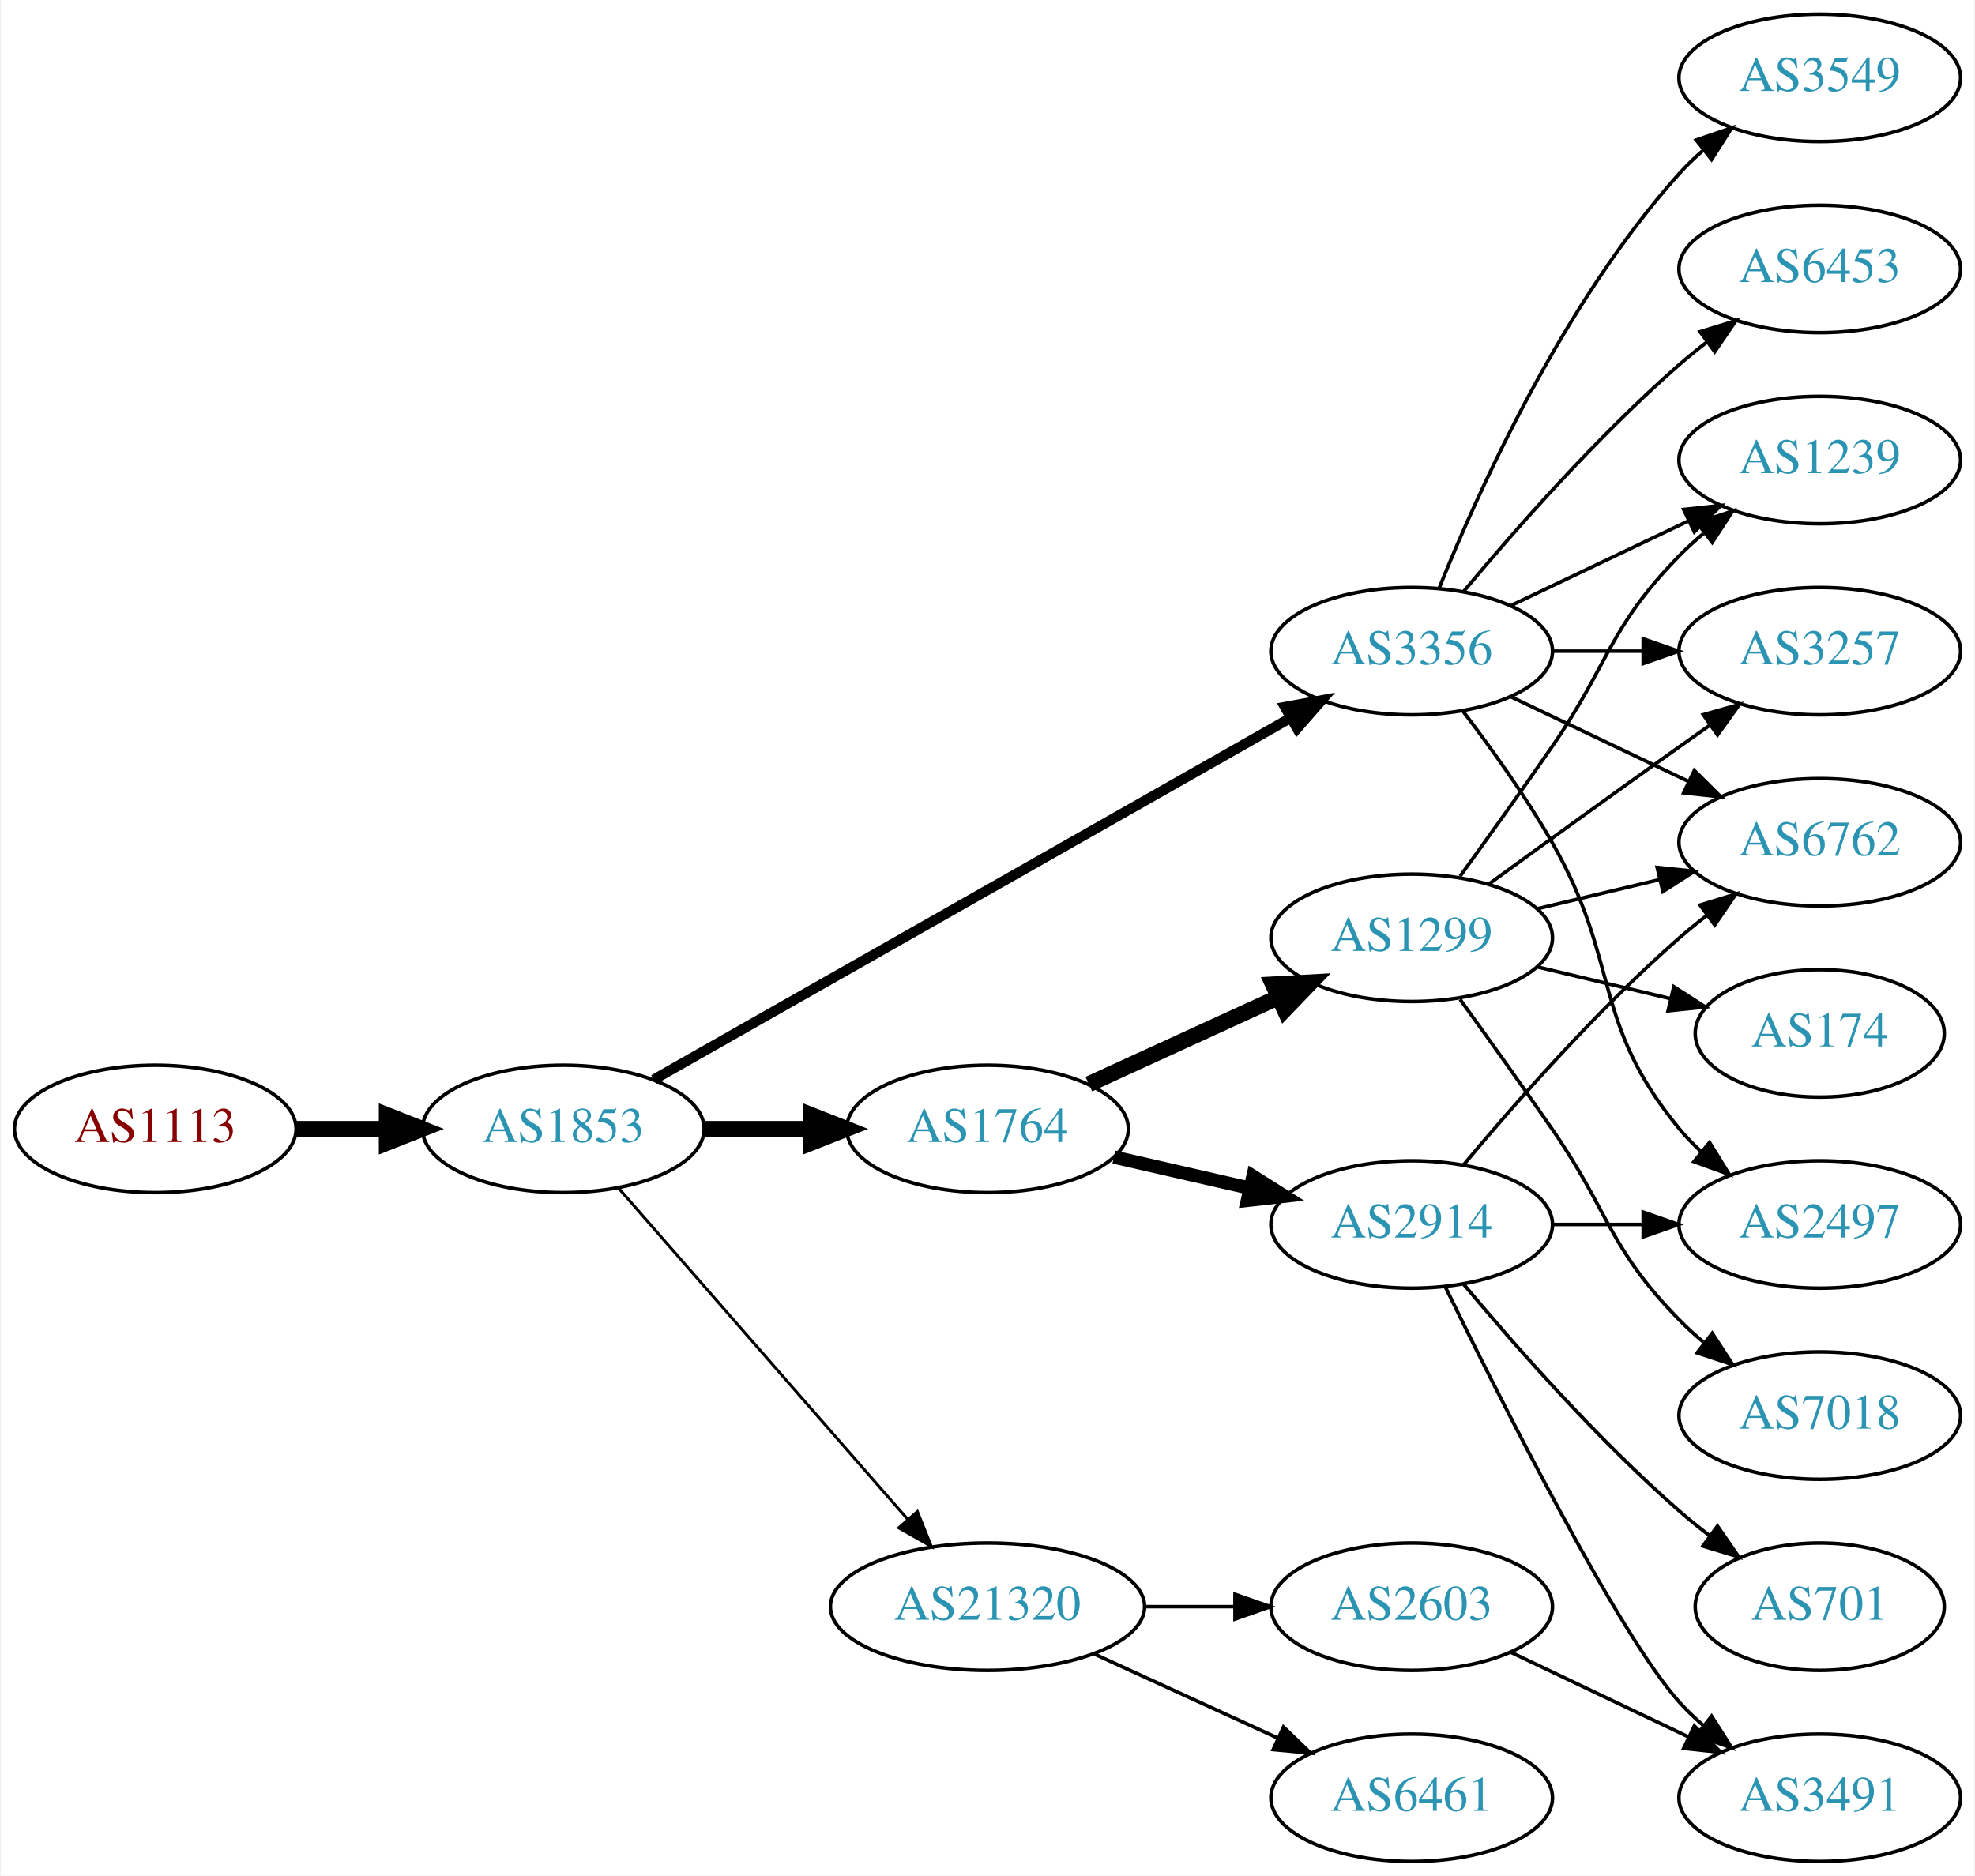
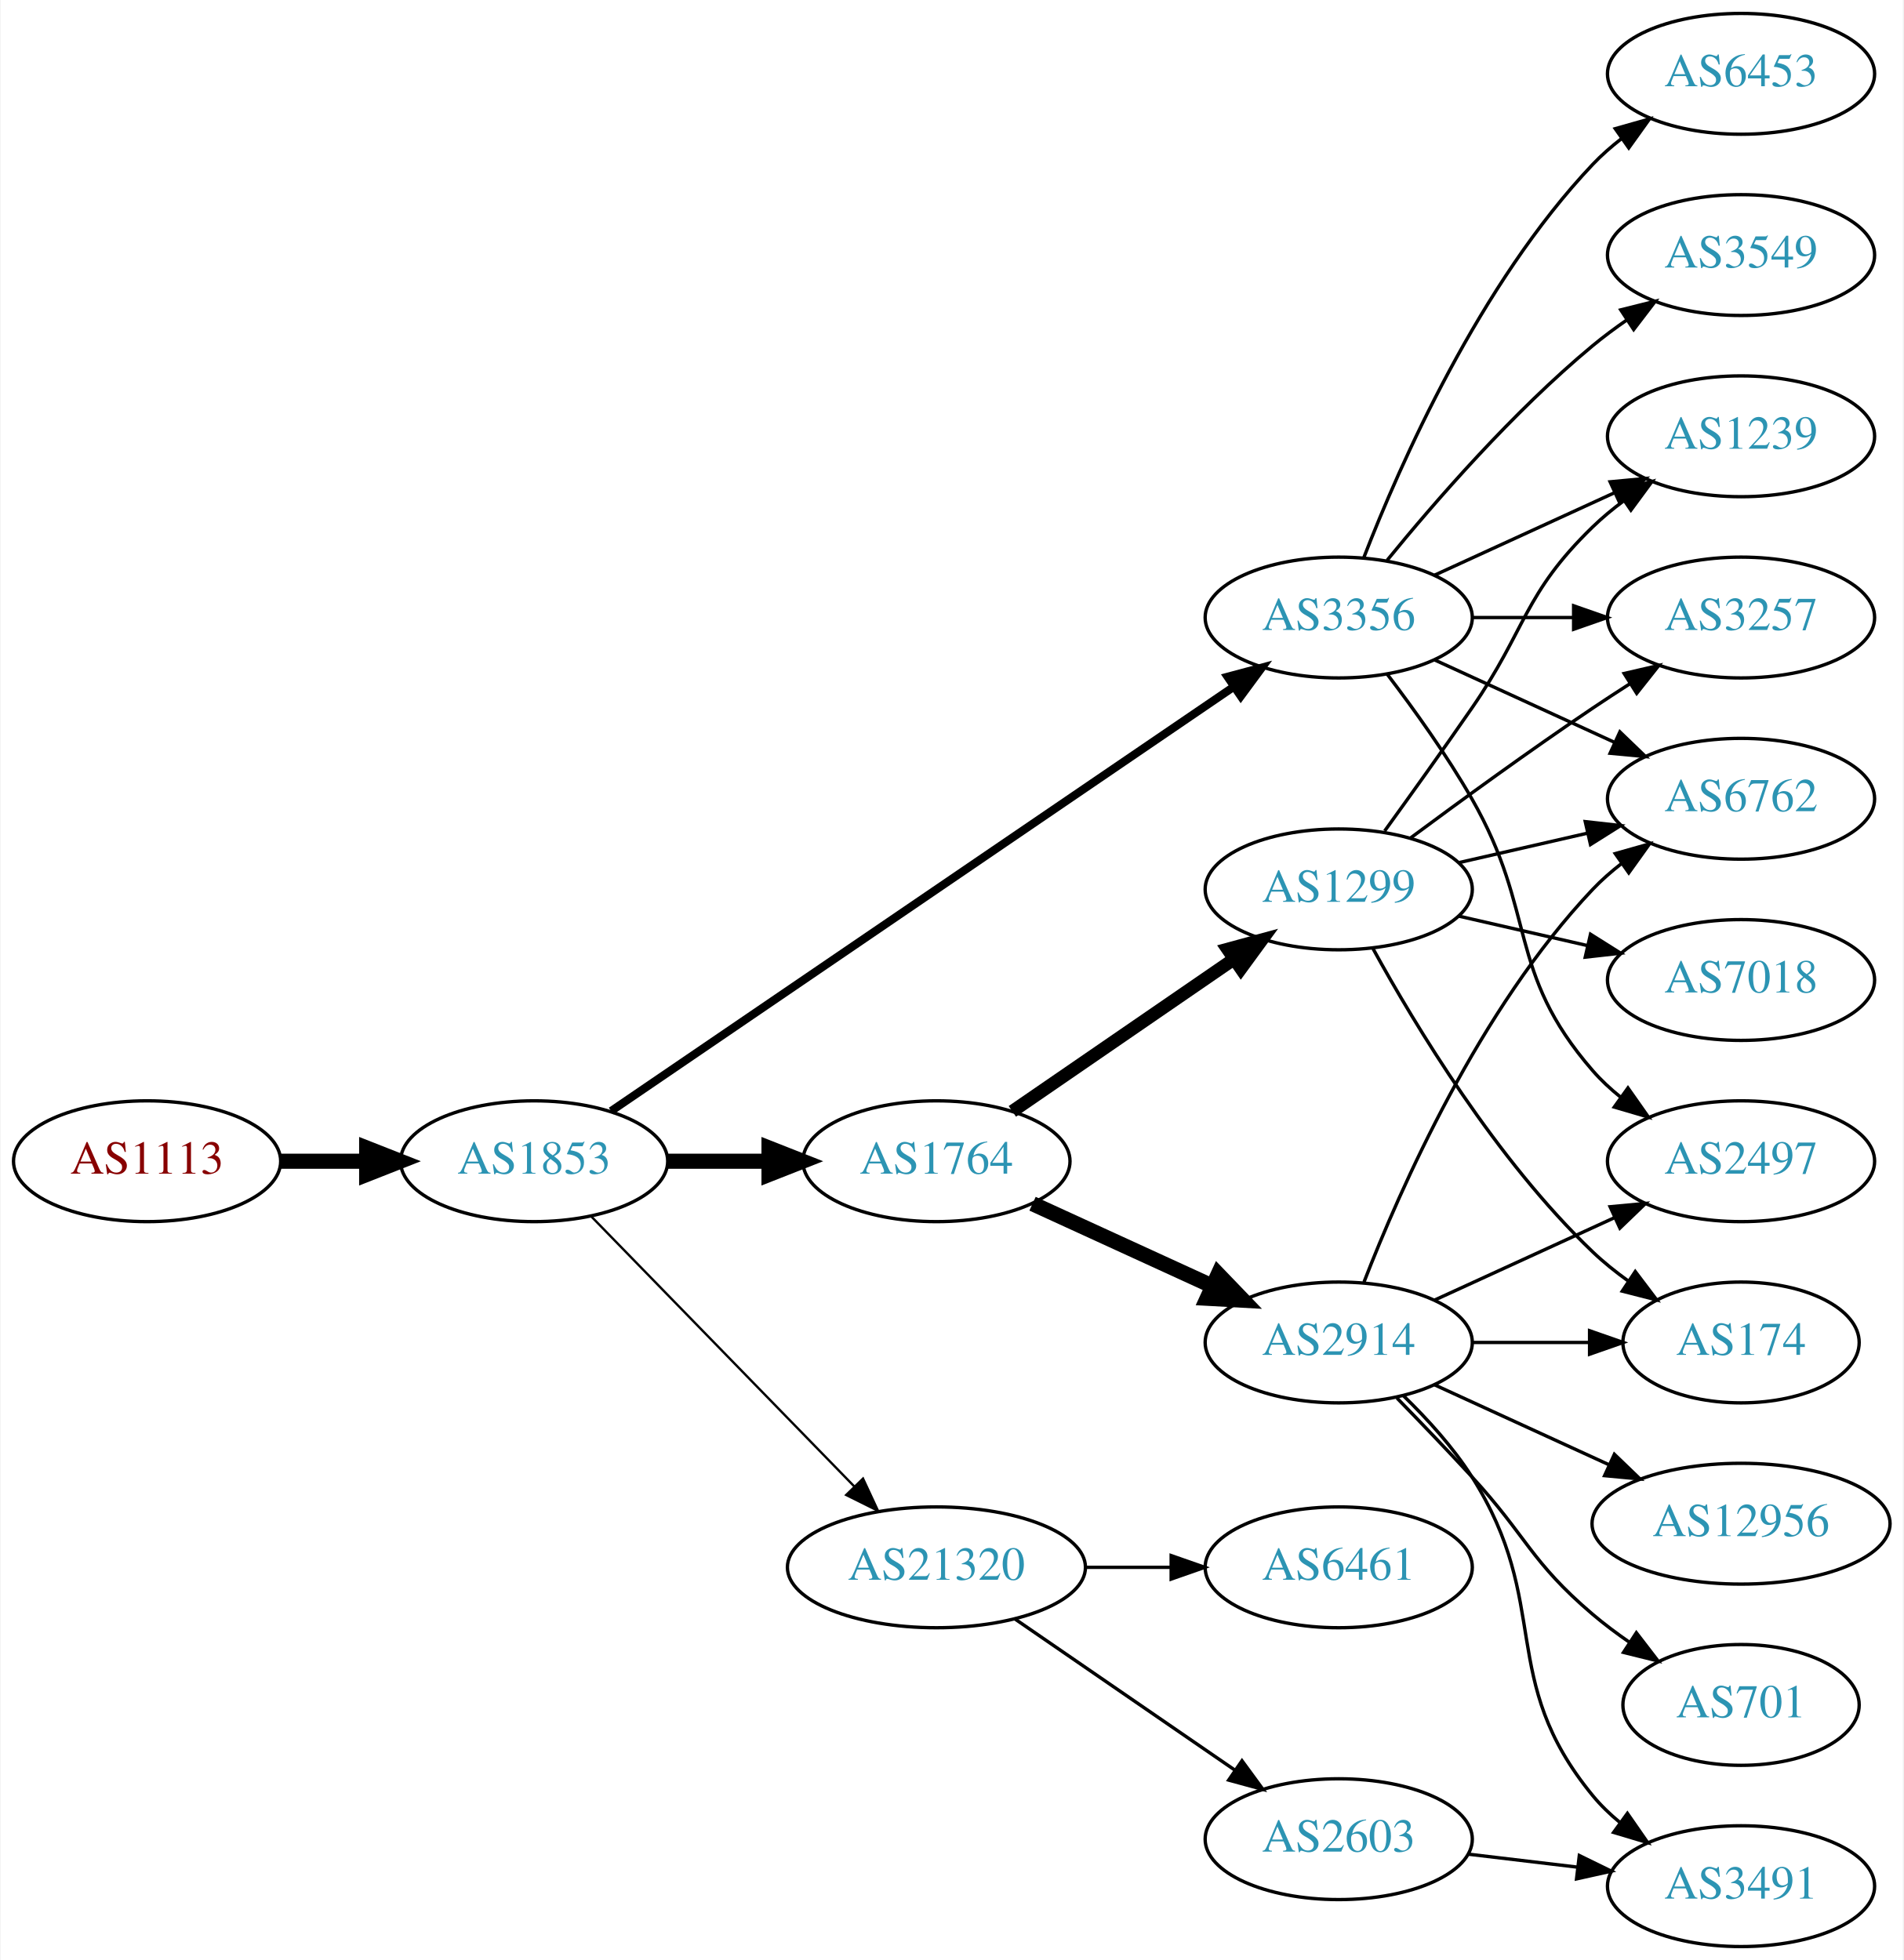
- <svg xmlns="http://www.w3.org/2000/svg" xmlns:xlink="http://www.w3.org/1999/xlink" width="558pt" height="530pt" viewBox="0.00 0.00 557.56 530.00">
-   <g id="graph0" class="graph" transform="scale(1 1) rotate(0) translate(4 526)">
-     <polygon fill="white" stroke="none" points="-4,4 -4,-526 553.564,-526 553.564,4 -4,4" />
+ <svg xmlns="http://www.w3.org/2000/svg" xmlns:xlink="http://www.w3.org/1999/xlink" width="567pt" height="584pt" viewBox="0.00 0.00 566.66 584.00">
+   <g id="graph0" class="graph" transform="scale(1 1) rotate(0) translate(4 580)">
+     <polygon fill="white" stroke="none" points="-4,4 -4,-580 562.663,-580 562.663,4 -4,4" />
    <g id="node1" class="node">
      <g id="a_node1">
        <a xlink:href="/asn/1113" xlink:title="AS1113 ~ Technische Universitaet Graz, AT [AT]">
-           <ellipse fill="#ffffff" stroke="black" cx="39.647" cy="-207" rx="39.794" ry="18" />
-           <text text-anchor="middle" x="39.647" y="-203.3" font-family="Times,serif" font-size="14.00" fill="#880000">AS1113</text>
+           <ellipse fill="#ffffff" stroke="black" cx="39.647" cy="-234" rx="39.794" ry="18" />
+           <text text-anchor="middle" x="39.647" y="-230.3" font-family="Times,serif" font-size="14.00" fill="#880000">AS1113</text>
        </a>
      </g>
    </g>
    <g id="node2" class="node">
      <g id="a_node2">
        <a xlink:href="/asn/1853" xlink:title="AS1853 ~ ACOnet Backbone [AT]">
-           <ellipse fill="#ffffff" stroke="black" cx="154.939" cy="-207" rx="39.794" ry="18" />
-           <text text-anchor="middle" x="154.939" y="-203.3" font-family="Times,serif" font-size="14.00" fill="#2c94b3">AS1853</text>
+           <ellipse fill="#ffffff" stroke="black" cx="154.939" cy="-234" rx="39.794" ry="18" />
+           <text text-anchor="middle" x="154.939" y="-230.3" font-family="Times,serif" font-size="14.00" fill="#2c94b3">AS1853</text>
        </a>
      </g>
    </g>
    <g id="edge1" class="edge">
-       <path fill="none" stroke="black" stroke-width="4.5" d="M79.319,-207C87.522,-207 96.286,-207 104.818,-207" />
-       <polygon fill="black" stroke="black" stroke-width="4.5" points="105.057,-210.938 115.057,-207 105.057,-203.063 105.057,-210.938" />
+       <path fill="none" stroke="black" stroke-width="4.5" d="M79.319,-234C87.522,-234 96.286,-234 104.818,-234" />
+       <polygon fill="black" stroke="black" stroke-width="4.5" points="105.057,-237.938 115.057,-234 105.057,-230.063 105.057,-237.938" />
    </g>
    <g id="node3" class="node">
      <g id="a_node3">
-         <a xlink:href="/asn/1764" xlink:title="AS1764 ~ NEXTLAYER-AS [AT]">
-           <ellipse fill="#ffffff" stroke="black" cx="274.782" cy="-207" rx="39.794" ry="18" />
-           <text text-anchor="middle" x="274.782" y="-203.3" font-family="Times,serif" font-size="14.00" fill="#2c94b3">AS1764</text>
+         <a xlink:href="/asn/3356" xlink:title="AS3356 ~ Level 3 Parent, LLC [US]">
+           <ellipse fill="#ffffff" stroke="black" cx="394.625" cy="-396" rx="39.794" ry="18" />
+           <text text-anchor="middle" x="394.625" y="-392.3" font-family="Times,serif" font-size="14.00" fill="#2c94b3">AS3356</text>
        </a>
      </g>
    </g>
    <g id="edge2" class="edge">
-       <path fill="none" stroke="black" stroke-width="4.5" d="M194.852,-207C204.405,-207 214.755,-207 224.718,-207" />
-       <polygon fill="black" stroke="black" stroke-width="4.5" points="224.91,-210.938 234.91,-207 224.91,-203.063 224.91,-210.938" />
+       <path fill="none" stroke="black" stroke-width="2.423" d="M177.874,-248.95C220.501,-278.004 314.596,-342.136 363.216,-375.274" />
+       <polygon fill="black" stroke="black" stroke-width="2.423" points="361.508,-378.346 371.743,-381.086 365.451,-372.562 361.508,-378.346" />
    </g>
    <g id="node4" class="node">
      <g id="a_node4">
-         <a xlink:href="/asn/3356" xlink:title="AS3356 ~ Level 3 Parent, LLC [US]">
-           <ellipse fill="#ffffff" stroke="black" cx="394.625" cy="-342" rx="39.794" ry="18" />
-           <text text-anchor="middle" x="394.625" y="-338.3" font-family="Times,serif" font-size="14.00" fill="#2c94b3">AS3356</text>
+         <a xlink:href="/asn/21320" xlink:title="AS21320 ~ GEANT Vereniging [EU]">
+           <ellipse fill="#ffffff" stroke="black" cx="274.782" cy="-113" rx="44.393" ry="18" />
+           <text text-anchor="middle" x="274.782" y="-109.3" font-family="Times,serif" font-size="14.00" fill="#2c94b3">AS21320</text>
        </a>
      </g>
    </g>
    <g id="edge3" class="edge">
-       <path fill="none" stroke="black" stroke-width="2.864" d="M180.481,-220.939C223.381,-245.305 312.036,-295.659 360.392,-323.125" />
-       <polygon fill="black" stroke="black" stroke-width="2.864" points="358.793,-326.241 369.217,-328.137 362.25,-320.155 358.793,-326.241" />
+       <path fill="none" stroke="black" stroke-width="0.692" d="M171.832,-217.681C192.014,-196.959 227.003,-161.033 250.275,-137.137" />
+       <polygon fill="black" stroke="black" stroke-width="0.692" points="252.915,-139.442 257.385,-129.836 247.9,-134.558 252.915,-139.442" />
    </g>
    <g id="node5" class="node">
      <g id="a_node5">
-         <a xlink:href="/asn/21320" xlink:title="AS21320 ~ GEANT Vereniging [EU]">
-           <ellipse fill="#ffffff" stroke="black" cx="274.782" cy="-72" rx="44.393" ry="18" />
-           <text text-anchor="middle" x="274.782" y="-68.3" font-family="Times,serif" font-size="14.00" fill="#2c94b3">AS21320</text>
+         <a xlink:href="/asn/1764" xlink:title="AS1764 ~ NEXTLAYER-AS [AT]">
+           <ellipse fill="#ffffff" stroke="black" cx="274.782" cy="-234" rx="39.794" ry="18" />
+           <text text-anchor="middle" x="274.782" y="-230.3" font-family="Times,serif" font-size="14.00" fill="#2c94b3">AS1764</text>
        </a>
      </g>
    </g>
    <g id="edge4" class="edge">
-       <path fill="none" stroke="black" stroke-width="0.818" d="M170.626,-190.175C191.179,-166.63 228.654,-123.698 252.331,-96.574" />
-       <polygon fill="black" stroke="black" stroke-width="0.818" points="254.971,-98.872 258.91,-89.037 249.697,-94.269 254.971,-98.872" />
+       <path fill="none" stroke="black" stroke-width="4.5" d="M194.852,-234C204.405,-234 214.755,-234 224.718,-234" />
+       <polygon fill="black" stroke="black" stroke-width="4.5" points="224.91,-237.938 234.91,-234 224.91,-230.063 224.91,-237.938" />
    </g>
    <g id="node6" class="node">
      <g id="a_node6">
+         <a xlink:href="/asn/6762" xlink:title="AS6762 ~ TELECOM ITALIA SPARKLE S.p.A. [IT]">
+           <ellipse fill="#ffffff" stroke="black" cx="514.467" cy="-342" rx="39.794" ry="18" />
+           <text text-anchor="middle" x="514.467" y="-338.3" font-family="Times,serif" font-size="14.00" fill="#2c94b3">AS6762</text>
+         </a>
+       </g>
+     </g>
+     <g id="edge5" class="edge">
+       <path fill="none" stroke="black" d="M423.253,-383.339C439.21,-376.027 459.481,-366.739 476.764,-358.819" />
+       <polygon fill="black" stroke="black" points="478.378,-361.929 486.011,-354.581 475.462,-355.565 478.378,-361.929" />
+     </g>
+     <g id="node7" class="node">
+       <g id="a_node7">
+         <a xlink:href="/asn/2497" xlink:title="AS2497 ~ Internet Initiative Japan Inc. [JP]">
+           <ellipse fill="#ffffff" stroke="black" cx="514.467" cy="-234" rx="39.794" ry="18" />
+           <text text-anchor="middle" x="514.467" y="-230.3" font-family="Times,serif" font-size="14.00" fill="#2c94b3">AS2497</text>
+         </a>
+       </g>
+     </g>
+     <g id="edge6" class="edge">
+       <path fill="none" stroke="black" d="M409.086,-379.087C416.979,-368.73 426.828,-355.008 434.271,-342 453.835,-307.806 444.437,-290.742 470.271,-261 472.736,-258.162 475.573,-255.523 478.59,-253.094" />
+       <polygon fill="black" stroke="black" points="480.777,-255.833 486.868,-247.164 476.701,-250.142 480.777,-255.833" />
+     </g>
+     <g id="node8" class="node">
+       <g id="a_node8">
+         <a xlink:href="/asn/3549" xlink:title="AS3549 ~ Level 3 Parent, LLC [US]">
+           <ellipse fill="#ffffff" stroke="black" cx="514.467" cy="-504" rx="39.794" ry="18" />
+           <text text-anchor="middle" x="514.467" y="-500.3" font-family="Times,serif" font-size="14.00" fill="#2c94b3">AS3549</text>
+         </a>
+       </g>
+     </g>
+     <g id="edge7" class="edge">
+       <path fill="none" stroke="black" d="M409.044,-413.065C423.158,-430.375 446.573,-457.345 470.271,-477 473.487,-479.668 476.988,-482.27 480.558,-484.741" />
+       <polygon fill="black" stroke="black" points="478.636,-487.666 488.915,-490.236 482.482,-481.817 478.636,-487.666" />
+     </g>
+     <g id="node9" class="node">
+       <g id="a_node9">
+         <a xlink:href="/asn/6453" xlink:title="AS6453 ~ TATA COMMUNICATIONS (AMERICA) INC [US]">
+           <ellipse fill="#ffffff" stroke="black" cx="514.467" cy="-558" rx="39.794" ry="18" />
+           <text text-anchor="middle" x="514.467" y="-554.3" font-family="Times,serif" font-size="14.00" fill="#2c94b3">AS6453</text>
+         </a>
+       </g>
+     </g>
+     <g id="edge8" class="edge">
+       <path fill="none" stroke="black" d="M402.148,-413.994C412.898,-441.728 436.555,-495.429 470.271,-531 472.857,-533.728 475.774,-536.294 478.843,-538.677" />
+       <polygon fill="black" stroke="black" points="476.997,-541.658 487.191,-544.543 481.021,-535.93 476.997,-541.658" />
+     </g>
+     <g id="node10" class="node">
+       <g id="a_node10">
+         <a xlink:href="/asn/3257" xlink:title="AS3257 ~ GTT [DE]">
+           <ellipse fill="#ffffff" stroke="black" cx="514.467" cy="-396" rx="39.794" ry="18" />
+           <text text-anchor="middle" x="514.467" y="-392.3" font-family="Times,serif" font-size="14.00" fill="#2c94b3">AS3257</text>
+         </a>
+       </g>
+     </g>
+     <g id="edge9" class="edge">
+       <path fill="none" stroke="black" d="M434.537,-396C444.091,-396 454.44,-396 464.403,-396" />
+       <polygon fill="black" stroke="black" points="464.595,-399.5 474.595,-396 464.595,-392.5 464.595,-399.5" />
+     </g>
+     <g id="node11" class="node">
+       <g id="a_node11">
+         <a xlink:href="/asn/1239" xlink:title="AS1239 ~ Sprint [US]">
+           <ellipse fill="#ffffff" stroke="black" cx="514.467" cy="-450" rx="39.794" ry="18" />
+           <text text-anchor="middle" x="514.467" y="-446.3" font-family="Times,serif" font-size="14.00" fill="#2c94b3">AS1239</text>
+         </a>
+       </g>
+     </g>
+     <g id="edge10" class="edge">
+       <path fill="none" stroke="black" d="M423.253,-408.661C439.21,-415.973 459.481,-425.261 476.764,-433.181" />
+       <polygon fill="black" stroke="black" points="475.462,-436.435 486.011,-437.419 478.378,-430.071 475.462,-436.435" />
+     </g>
+     <g id="node12" class="node">
+       <g id="a_node12">
+         <a xlink:href="/asn/6461" xlink:title="AS6461 ~ Zayo Bandwidth [US]">
+           <ellipse fill="#ffffff" stroke="black" cx="394.625" cy="-113" rx="39.794" ry="18" />
+           <text text-anchor="middle" x="394.625" y="-109.3" font-family="Times,serif" font-size="14.00" fill="#2c94b3">AS6461</text>
+         </a>
+       </g>
+     </g>
+     <g id="edge11" class="edge">
+       <path fill="none" stroke="black" d="M318.993,-113C327.306,-113 336.068,-113 344.551,-113" />
+       <polygon fill="black" stroke="black" points="344.709,-116.5 354.709,-113 344.709,-109.5 344.709,-116.5" />
+     </g>
+     <g id="node13" class="node">
+       <g id="a_node13">
+         <a xlink:href="/asn/2603" xlink:title="AS2603 ~ NORDUnet [NO]">
+           <ellipse fill="#ffffff" stroke="black" cx="394.625" cy="-32" rx="39.794" ry="18" />
+           <text text-anchor="middle" x="394.625" y="-28.3" font-family="Times,serif" font-size="14.00" fill="#2c94b3">AS2603</text>
+         </a>
+       </g>
+     </g>
+     <g id="edge12" class="edge">
+       <path fill="none" stroke="black" d="M298.225,-97.574C316.806,-84.802 343.367,-66.545 363.746,-52.537" />
+       <polygon fill="black" stroke="black" points="365.802,-55.371 372.061,-46.822 361.837,-49.602 365.802,-55.371" />
+     </g>
+     <g id="node14" class="node">
+       <g id="a_node14">
+         <a xlink:href="/asn/1299" xlink:title="AS1299 ~ Telia Carrier [EU]">
+           <ellipse fill="#ffffff" stroke="black" cx="394.625" cy="-315" rx="39.794" ry="18" />
+           <text text-anchor="middle" x="394.625" y="-311.3" font-family="Times,serif" font-size="14.00" fill="#2c94b3">AS1299</text>
+         </a>
+       </g>
+     </g>
+     <g id="edge13" class="edge">
+       <path fill="none" stroke="black" stroke-width="3.857" d="M297.396,-248.857C315.885,-261.565 342.698,-279.995 363.328,-294.175" />
+       <polygon fill="black" stroke="black" stroke-width="3.857" points="361.525,-297.183 371.748,-299.963 365.49,-291.414 361.525,-297.183" />
+     </g>
+     <g id="node15" class="node">
+       <g id="a_node15">
        <a xlink:href="/asn/2914" xlink:title="AS2914 ~ NTT America, Inc. [US]">
          <ellipse fill="#ffffff" stroke="black" cx="394.625" cy="-180" rx="39.794" ry="18" />
          <text text-anchor="middle" x="394.625" y="-176.3" font-family="Times,serif" font-size="14.00" fill="#2c94b3">AS2914</text>
        </a>
      </g>
    </g>
-     <g id="edge5" class="edge">
-       <path fill="none" stroke="black" stroke-width="3.75" d="M310.501,-199.045C322.501,-196.296 336.122,-193.175 348.815,-190.267" />
-       <polygon fill="black" stroke="black" stroke-width="3.75" points="349.78,-193.636 358.746,-187.991 348.217,-186.813 349.78,-193.636" />
-     </g>
-     <g id="node7" class="node">
-       <g id="a_node7">
-         <a xlink:href="/asn/1299" xlink:title="AS1299 ~ Telia Carrier [EU]">
-           <ellipse fill="#ffffff" stroke="black" cx="394.625" cy="-261" rx="39.794" ry="18" />
-           <text text-anchor="middle" x="394.625" y="-257.3" font-family="Times,serif" font-size="14.00" fill="#2c94b3">AS1299</text>
-         </a>
-       </g>
-     </g>
-     <g id="edge6" class="edge">
-       <path fill="none" stroke="black" stroke-width="4.5" d="M303.411,-219.661C319.368,-226.973 339.638,-236.261 356.921,-244.181" />
-       <polygon fill="black" stroke="black" stroke-width="4.5" points="355.438,-247.832 366.169,-248.419 358.718,-240.673 355.438,-247.832" />
-     </g>
-     <g id="node8" class="node">
-       <g id="a_node8">
-         <a xlink:href="/asn/2497" xlink:title="AS2497 ~ Internet Initiative Japan Inc. [JP]">
-           <ellipse fill="#ffffff" stroke="black" cx="509.918" cy="-180" rx="39.794" ry="18" />
-           <text text-anchor="middle" x="509.918" y="-176.3" font-family="Times,serif" font-size="14.00" fill="#2c94b3">AS2497</text>
-         </a>
-       </g>
-     </g>
-     <g id="edge12" class="edge">
-       <path fill="none" stroke="black" d="M409.086,-325.087C416.979,-314.73 426.828,-301.008 434.271,-288 453.835,-253.806 445.206,-237.394 470.271,-207 472.126,-204.75 474.213,-202.604 476.432,-200.576" />
-       <polygon fill="black" stroke="black" points="478.781,-203.177 484.337,-194.156 474.368,-197.744 478.781,-203.177" />
-     </g>
-     <g id="node10" class="node">
-       <g id="a_node10">
-         <a xlink:href="/asn/6762" xlink:title="AS6762 ~ TELECOM ITALIA SPARKLE S.p.A. [IT]">
-           <ellipse fill="#ffffff" stroke="black" cx="509.918" cy="-288" rx="39.794" ry="18" />
-           <text text-anchor="middle" x="509.918" y="-284.3" font-family="Times,serif" font-size="14.00" fill="#2c94b3">AS6762</text>
-         </a>
-       </g>
-     </g>
    <g id="edge14" class="edge">
-       <path fill="none" stroke="black" d="M422.761,-329.066C437.755,-321.919 456.576,-312.948 472.799,-305.215" />
-       <polygon fill="black" stroke="black" points="474.481,-308.291 482.002,-300.829 471.469,-301.972 474.481,-308.291" />
-     </g>
-     <g id="node12" class="node">
-       <g id="a_node12">
-         <a xlink:href="/asn/3549" xlink:title="AS3549 ~ Level 3 Parent, LLC [US]">
-           <ellipse fill="#ffffff" stroke="black" cx="509.918" cy="-504" rx="39.794" ry="18" />
-           <text text-anchor="middle" x="509.918" y="-500.3" font-family="Times,serif" font-size="14.00" fill="#2c94b3">AS3549</text>
-         </a>
-       </g>
-     </g>
-     <g id="edge11" class="edge">
-       <path fill="none" stroke="black" d="M402.372,-359.787C413.423,-387.243 437.476,-440.578 470.271,-477 472.273,-479.224 474.492,-481.363 476.825,-483.397" />
-       <polygon fill="black" stroke="black" points="475.023,-486.433 485.044,-489.873 479.355,-480.935 475.023,-486.433" />
-     </g>
-     <g id="node13" class="node">
-       <g id="a_node13">
-         <a xlink:href="/asn/3257" xlink:title="AS3257 ~ GTT [DE]">
-           <ellipse fill="#ffffff" stroke="black" cx="509.918" cy="-342" rx="39.794" ry="18" />
-           <text text-anchor="middle" x="509.918" y="-338.3" font-family="Times,serif" font-size="14.00" fill="#2c94b3">AS3257</text>
-         </a>
-       </g>
-     </g>
-     <g id="edge13" class="edge">
-       <path fill="none" stroke="black" d="M434.297,-342C442.5,-342 451.264,-342 459.796,-342" />
-       <polygon fill="black" stroke="black" points="460.035,-345.5 470.035,-342 460.035,-338.5 460.035,-345.5" />
-     </g>
-     <g id="node14" class="node">
-       <g id="a_node14">
-         <a xlink:href="/asn/6453" xlink:title="AS6453 ~ TATA COMMUNICATIONS (AMERICA) INC [US]">
-           <ellipse fill="#ffffff" stroke="black" cx="509.918" cy="-450" rx="39.794" ry="18" />
-           <text text-anchor="middle" x="509.918" y="-446.3" font-family="Times,serif" font-size="14.00" fill="#2c94b3">AS6453</text>
-         </a>
-       </g>
+       <path fill="none" stroke="black" stroke-width="4.5" d="M303.411,-221.339C319.368,-214.027 339.638,-204.739 356.921,-196.819" />
+       <polygon fill="black" stroke="black" stroke-width="4.5" points="358.718,-200.327 366.169,-192.581 355.438,-193.168 358.718,-200.327" />
+     </g>
+     <g id="node19" class="node">
+       <g id="a_node19">
+         <a xlink:href="/asn/3491" xlink:title="AS3491 ~ PCCW Global, Inc. [US]">
+           <ellipse fill="#ffffff" stroke="black" cx="514.467" cy="-18" rx="39.794" ry="18" />
+           <text text-anchor="middle" x="514.467" y="-14.3" font-family="Times,serif" font-size="14.00" fill="#2c94b3">AS3491</text>
+         </a>
+       </g>
+     </g>
+     <g id="edge26" class="edge">
+       <path fill="none" stroke="black" d="M433.235,-27.532C443.546,-26.307 454.863,-24.962 465.663,-23.679" />
+       <polygon fill="black" stroke="black" points="466.293,-27.129 475.81,-22.474 465.467,-20.178 466.293,-27.129" />
    </g>
    <g id="edge15" class="edge">
-       <path fill="none" stroke="black" d="M409.255,-358.817C423.537,-375.929 447.084,-402.745 470.271,-423 472.737,-425.154 475.375,-427.294 478.073,-429.372" />
-       <polygon fill="black" stroke="black" points="476.098,-432.264 486.227,-435.37 480.246,-426.625 476.098,-432.264" />
-     </g>
-     <g id="node15" class="node">
-       <g id="a_node15">
-         <a xlink:href="/asn/1239" xlink:title="AS1239 ~ Sprint [US]">
-           <ellipse fill="#ffffff" stroke="black" cx="509.918" cy="-396" rx="39.794" ry="18" />
-           <text text-anchor="middle" x="509.918" y="-392.3" font-family="Times,serif" font-size="14.00" fill="#2c94b3">AS1239</text>
-         </a>
-       </g>
-     </g>
-     <g id="edge16" class="edge">
-       <path fill="none" stroke="black" d="M422.761,-354.934C437.755,-362.081 456.576,-371.052 472.799,-378.785" />
-       <polygon fill="black" stroke="black" points="471.469,-382.028 482.002,-383.171 474.481,-375.709 471.469,-382.028" />
+       <path fill="none" stroke="black" d="M430.344,-322.955C442.344,-325.704 455.965,-328.825 468.657,-331.733" />
+       <polygon fill="black" stroke="black" points="468.06,-335.187 478.589,-334.009 469.623,-328.364 468.06,-335.187" />
+     </g>
+     <g id="edge18" class="edge">
+       <path fill="none" stroke="black" d="M415.955,-330.277C430.817,-341.304 451.562,-356.407 470.271,-369 473.82,-371.389 477.57,-373.839 481.319,-376.242" />
+       <polygon fill="black" stroke="black" points="479.645,-379.325 489.967,-381.712 483.387,-373.409 479.645,-379.325" />
+     </g>
+     <g id="edge19" class="edge">
+       <path fill="none" stroke="black" d="M408.304,-332.406C415.919,-342.937 425.752,-356.67 434.271,-369 450.667,-392.731 449.578,-402.906 470.271,-423 473.116,-425.763 476.29,-428.386 479.59,-430.834" />
+       <polygon fill="black" stroke="black" points="477.707,-433.786 487.938,-436.538 481.656,-428.006 477.707,-433.786" />
    </g>
    <g id="node16" class="node">
      <g id="a_node16">
-         <a xlink:href="/asn/6461" xlink:title="AS6461 ~ Zayo Bandwidth [US]">
-           <ellipse fill="#ffffff" stroke="black" cx="394.625" cy="-18" rx="39.794" ry="18" />
-           <text text-anchor="middle" x="394.625" y="-14.3" font-family="Times,serif" font-size="14.00" fill="#2c94b3">AS6461</text>
-         </a>
-       </g>
-     </g>
-     <g id="edge17" class="edge">
-       <path fill="none" stroke="black" d="M304.912,-58.652C320.523,-51.498 339.92,-42.609 356.593,-34.969" />
-       <polygon fill="black" stroke="black" points="358.412,-37.986 366.045,-30.638 355.496,-31.622 358.412,-37.986" />
+         <a xlink:href="/asn/174" xlink:title="AS174 ~ Cogent Communications [US]">
+           <ellipse fill="#ffffff" stroke="black" cx="514.467" cy="-180" rx="35.194" ry="18" />
+           <text text-anchor="middle" x="514.467" y="-176.3" font-family="Times,serif" font-size="14.00" fill="#2c94b3">AS174</text>
+         </a>
+       </g>
+     </g>
+     <g id="edge16" class="edge">
+       <path fill="none" stroke="black" d="M404.866,-297.287C417.411,-274.439 441.588,-234.389 470.271,-207 473.525,-203.893 477.192,-200.954 480.978,-198.24" />
+       <polygon fill="black" stroke="black" points="482.956,-201.128 489.347,-192.678 479.081,-195.299 482.956,-201.128" />
    </g>
    <g id="node17" class="node">
      <g id="a_node17">
-         <a xlink:href="/asn/2603" xlink:title="AS2603 ~ NORDUnet [NO]">
-           <ellipse fill="#ffffff" stroke="black" cx="394.625" cy="-72" rx="39.794" ry="18" />
-           <text text-anchor="middle" x="394.625" y="-68.3" font-family="Times,serif" font-size="14.00" fill="#2c94b3">AS2603</text>
-         </a>
-       </g>
-     </g>
-     <g id="edge18" class="edge">
-       <path fill="none" stroke="black" d="M318.993,-72C327.306,-72 336.068,-72 344.551,-72" />
-       <polygon fill="black" stroke="black" points="344.709,-75.5 354.709,-72 344.709,-68.5 344.709,-75.5" />
-     </g>
-     <g id="edge7" class="edge">
-       <path fill="none" stroke="black" d="M434.297,-180C442.5,-180 451.264,-180 459.796,-180" />
-       <polygon fill="black" stroke="black" points="460.035,-183.5 470.035,-180 460.035,-176.5 460.035,-183.5" />
-     </g>
-     <g id="node9" class="node">
-       <g id="a_node9">
-         <a xlink:href="/asn/3491" xlink:title="AS3491 ~ PCCW Global, Inc. [US]">
-           <ellipse fill="#ffffff" stroke="black" cx="509.918" cy="-18" rx="39.794" ry="18" />
-           <text text-anchor="middle" x="509.918" y="-14.3" font-family="Times,serif" font-size="14.00" fill="#2c94b3">AS3491</text>
-         </a>
-       </g>
-     </g>
-     <g id="edge8" class="edge">
-       <path fill="none" stroke="black" d="M404.062,-162.489C419.681,-130.491 453.067,-64.107 470.271,-45 472.273,-42.776 474.492,-40.637 476.825,-38.603" />
-       <polygon fill="black" stroke="black" points="479.355,-41.065 485.044,-32.127 475.023,-35.567 479.355,-41.065" />
-     </g>
-     <g id="edge9" class="edge">
-       <path fill="none" stroke="black" d="M409.255,-196.817C423.537,-213.929 447.084,-240.745 470.271,-261 472.737,-263.154 475.375,-265.294 478.073,-267.372" />
-       <polygon fill="black" stroke="black" points="476.098,-270.264 486.227,-273.37 480.246,-264.625 476.098,-270.264" />
-     </g>
-     <g id="node11" class="node">
-       <g id="a_node11">
-         <a xlink:href="/asn/701" xlink:title="AS701 ~ UUNET [US]">
-           <ellipse fill="#ffffff" stroke="black" cx="509.918" cy="-72" rx="35.194" ry="18" />
-           <text text-anchor="middle" x="509.918" y="-68.3" font-family="Times,serif" font-size="14.00" fill="#2c94b3">AS701</text>
-         </a>
-       </g>
-     </g>
-     <g id="edge10" class="edge">
-       <path fill="none" stroke="black" d="M409.255,-163.183C423.537,-146.071 447.084,-119.255 470.271,-99 472.941,-96.668 475.814,-94.352 478.744,-92.114" />
-       <polygon fill="black" stroke="black" points="481.022,-94.784 487.035,-86.061 476.895,-89.13 481.022,-94.784" />
-     </g>
-     <g id="edge22" class="edge">
-       <path fill="none" stroke="black" d="M430.232,-269.248C441.103,-271.838 453.257,-274.735 464.7,-277.462" />
-       <polygon fill="black" stroke="black" points="463.983,-280.889 474.522,-279.803 465.606,-274.08 463.983,-280.889" />
-     </g>
-     <g id="edge23" class="edge">
-       <path fill="none" stroke="black" d="M416.473,-276.222C431.407,-287.091 452.02,-302.025 470.271,-315 473.091,-317.005 476.034,-319.085 478.983,-321.159" />
-       <polygon fill="black" stroke="black" points="477.01,-324.05 487.207,-326.926 481.029,-318.319 477.01,-324.05" />
+         <a xlink:href="/asn/7018" xlink:title="AS7018 ~ AT&amp;T Services, Inc. [US]">
+           <ellipse fill="#ffffff" stroke="black" cx="514.467" cy="-288" rx="39.794" ry="18" />
+           <text text-anchor="middle" x="514.467" y="-284.3" font-family="Times,serif" font-size="14.00" fill="#2c94b3">AS7018</text>
+         </a>
+       </g>
+     </g>
+     <g id="edge17" class="edge">
+       <path fill="none" stroke="black" d="M430.344,-307.045C442.344,-304.296 455.965,-301.175 468.657,-298.267" />
+       <polygon fill="black" stroke="black" points="469.623,-301.636 478.589,-295.991 468.06,-294.813 469.623,-301.636" />
+     </g>
+     <g id="edge25" class="edge">
+       <path fill="none" stroke="black" d="M402.148,-197.994C412.898,-225.728 436.555,-279.429 470.271,-315 472.857,-317.728 475.774,-320.294 478.843,-322.677" />
+       <polygon fill="black" stroke="black" points="476.997,-325.658 487.191,-328.543 481.021,-319.93 476.997,-325.658" />
+     </g>
+     <g id="edge20" class="edge">
+       <path fill="none" stroke="black" d="M423.253,-192.661C439.21,-199.973 459.481,-209.261 476.764,-217.181" />
+       <polygon fill="black" stroke="black" points="475.462,-220.435 486.011,-221.419 478.378,-214.071 475.462,-220.435" />
    </g>
    <g id="edge24" class="edge">
-       <path fill="none" stroke="black" d="M408.304,-278.406C415.919,-288.937 425.752,-302.67 434.271,-315 450.667,-338.731 450.099,-348.383 470.271,-369 472.364,-371.139 474.647,-373.218 477.024,-375.21" />
-       <polygon fill="black" stroke="black" points="475.267,-378.275 485.323,-381.611 479.542,-372.732 475.267,-378.275" />
+       <path fill="none" stroke="black" d="M434.537,-180C445.624,-180 457.783,-180 469.166,-180" />
+       <polygon fill="black" stroke="black" points="469.348,-183.5 479.348,-180 469.348,-176.5 469.348,-183.5" />
    </g>
    <g id="node18" class="node">
      <g id="a_node18">
-         <a xlink:href="/asn/7018" xlink:title="AS7018 ~ AT&amp;T Services, Inc. [US]">
-           <ellipse fill="#ffffff" stroke="black" cx="509.918" cy="-126" rx="39.794" ry="18" />
-           <text text-anchor="middle" x="509.918" y="-122.3" font-family="Times,serif" font-size="14.00" fill="#2c94b3">AS7018</text>
-         </a>
-       </g>
-     </g>
-     <g id="edge20" class="edge">
-       <path fill="none" stroke="black" d="M408.304,-243.594C415.919,-233.063 425.752,-219.33 434.271,-207 450.667,-183.269 450.099,-173.617 470.271,-153 472.364,-150.861 474.647,-148.782 477.024,-146.79" />
-       <polygon fill="black" stroke="black" points="479.542,-149.268 485.323,-140.389 475.267,-143.725 479.542,-149.268" />
-     </g>
-     <g id="node19" class="node">
-       <g id="a_node19">
-         <a xlink:href="/asn/174" xlink:title="AS174 ~ Cogent Communications [US]">
-           <ellipse fill="#ffffff" stroke="black" cx="509.918" cy="-234" rx="35.194" ry="18" />
-           <text text-anchor="middle" x="509.918" y="-230.3" font-family="Times,serif" font-size="14.00" fill="#2c94b3">AS174</text>
+         <a xlink:href="/asn/701" xlink:title="AS701 ~ UUNET [US]">
+           <ellipse fill="#ffffff" stroke="black" cx="514.467" cy="-72" rx="35.194" ry="18" />
+           <text text-anchor="middle" x="514.467" y="-68.3" font-family="Times,serif" font-size="14.00" fill="#2c94b3">AS701</text>
        </a>
      </g>
    </g>
    <g id="edge21" class="edge">
-       <path fill="none" stroke="black" d="M430.232,-252.752C442.026,-249.942 455.331,-246.771 467.599,-243.847" />
-       <polygon fill="black" stroke="black" points="468.687,-247.186 477.604,-241.463 467.065,-240.376 468.687,-247.186" />
-     </g>
-     <g id="edge19" class="edge">
-       <path fill="none" stroke="black" d="M422.761,-59.066C437.755,-51.919 456.576,-42.948 472.799,-35.215" />
-       <polygon fill="black" stroke="black" points="474.481,-38.291 482.002,-30.829 471.469,-31.972 474.481,-38.291" />
+       <path fill="none" stroke="black" d="M411.975,-163.432C418.927,-156.296 427.075,-147.812 434.271,-140 450.7,-122.164 451.793,-114.704 470.271,-99 473.699,-96.086 477.471,-93.264 481.314,-90.613" />
+       <polygon fill="black" stroke="black" points="483.279,-93.51 489.736,-85.111 479.45,-87.65 483.279,-93.51" />
+     </g>
+     <g id="edge22" class="edge">
+       <path fill="none" stroke="black" d="M413.839,-164.181C420.935,-157.302 428.686,-148.807 434.271,-140 458.454,-101.87 441.628,-79.904 470.271,-45 472.655,-42.094 475.439,-39.41 478.423,-36.952" />
+       <polygon fill="black" stroke="black" points="480.613,-39.687 486.654,-30.983 476.504,-34.02 480.613,-39.687" />
+     </g>
+     <g id="node20" class="node">
+       <g id="a_node20">
+         <a xlink:href="/asn/12956" xlink:title="AS12956 ~ TELXIUS [ES]">
+           <ellipse fill="#ffffff" stroke="black" cx="514.467" cy="-126" rx="44.393" ry="18" />
+           <text text-anchor="middle" x="514.467" y="-122.3" font-family="Times,serif" font-size="14.00" fill="#2c94b3">AS12956</text>
+         </a>
+       </g>
+     </g>
+     <g id="edge23" class="edge">
+       <path fill="none" stroke="black" d="M423.253,-167.339C438.751,-160.238 458.318,-151.272 475.264,-143.506" />
+       <polygon fill="black" stroke="black" points="476.734,-146.683 484.367,-139.335 473.818,-140.319 476.734,-146.683" />
    </g>
  </g>
</svg>
